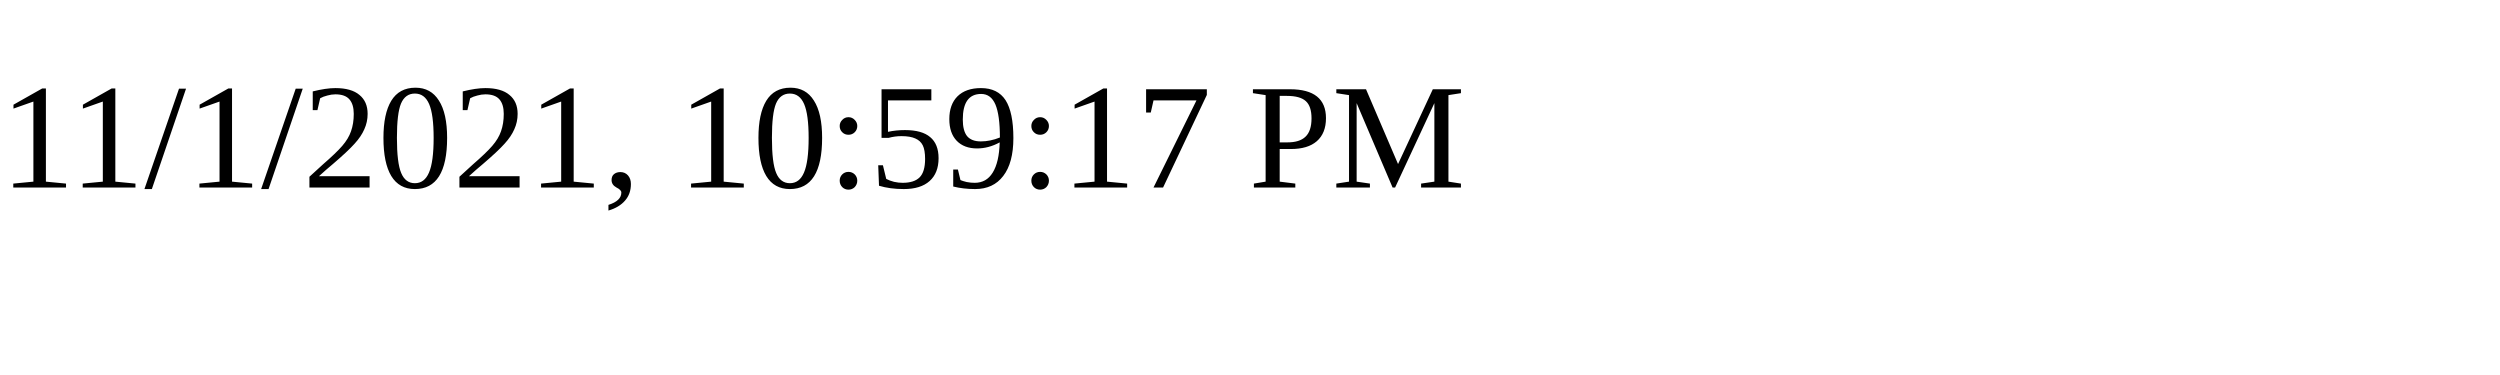
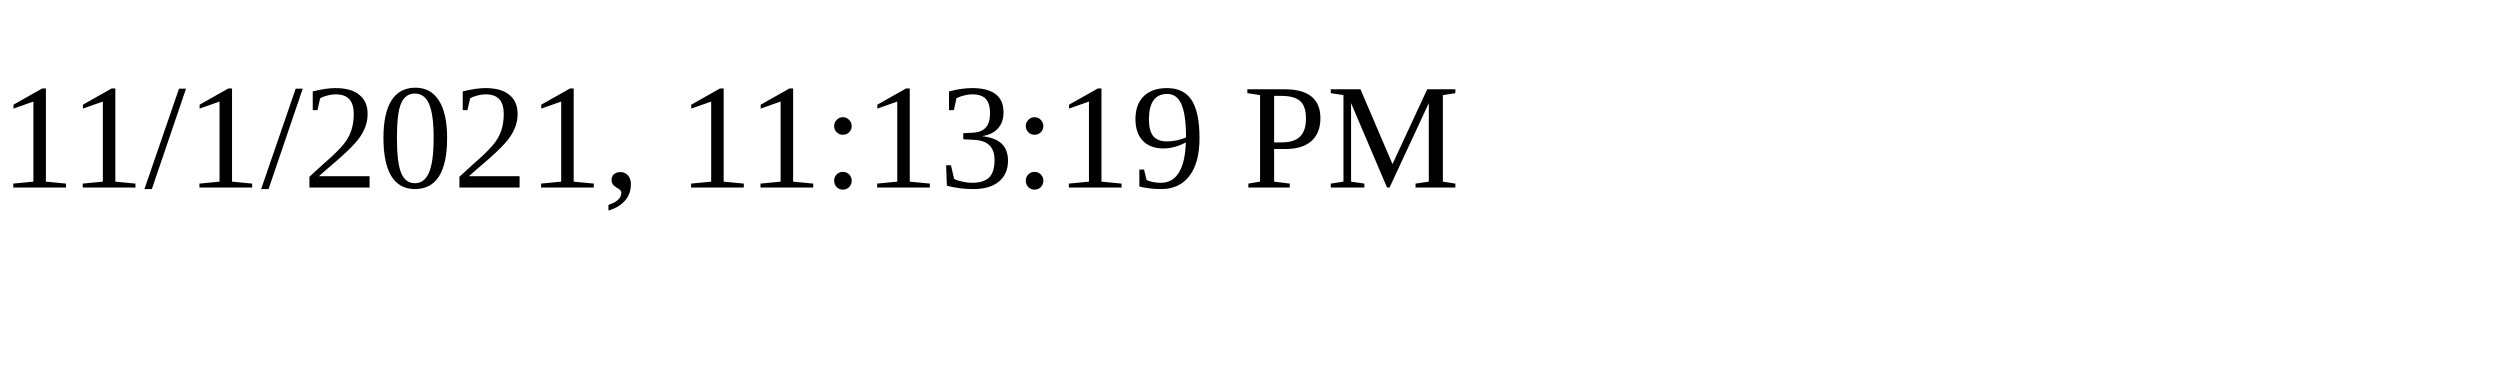
<svg xmlns="http://www.w3.org/2000/svg" height="30" width="200">
-   <text x="0" y="15">11/1/2021, 10:59:17 PM</text>
+   <text x="0" y="15">11/1/2021, 11:13:19 PM</text>
</svg>
